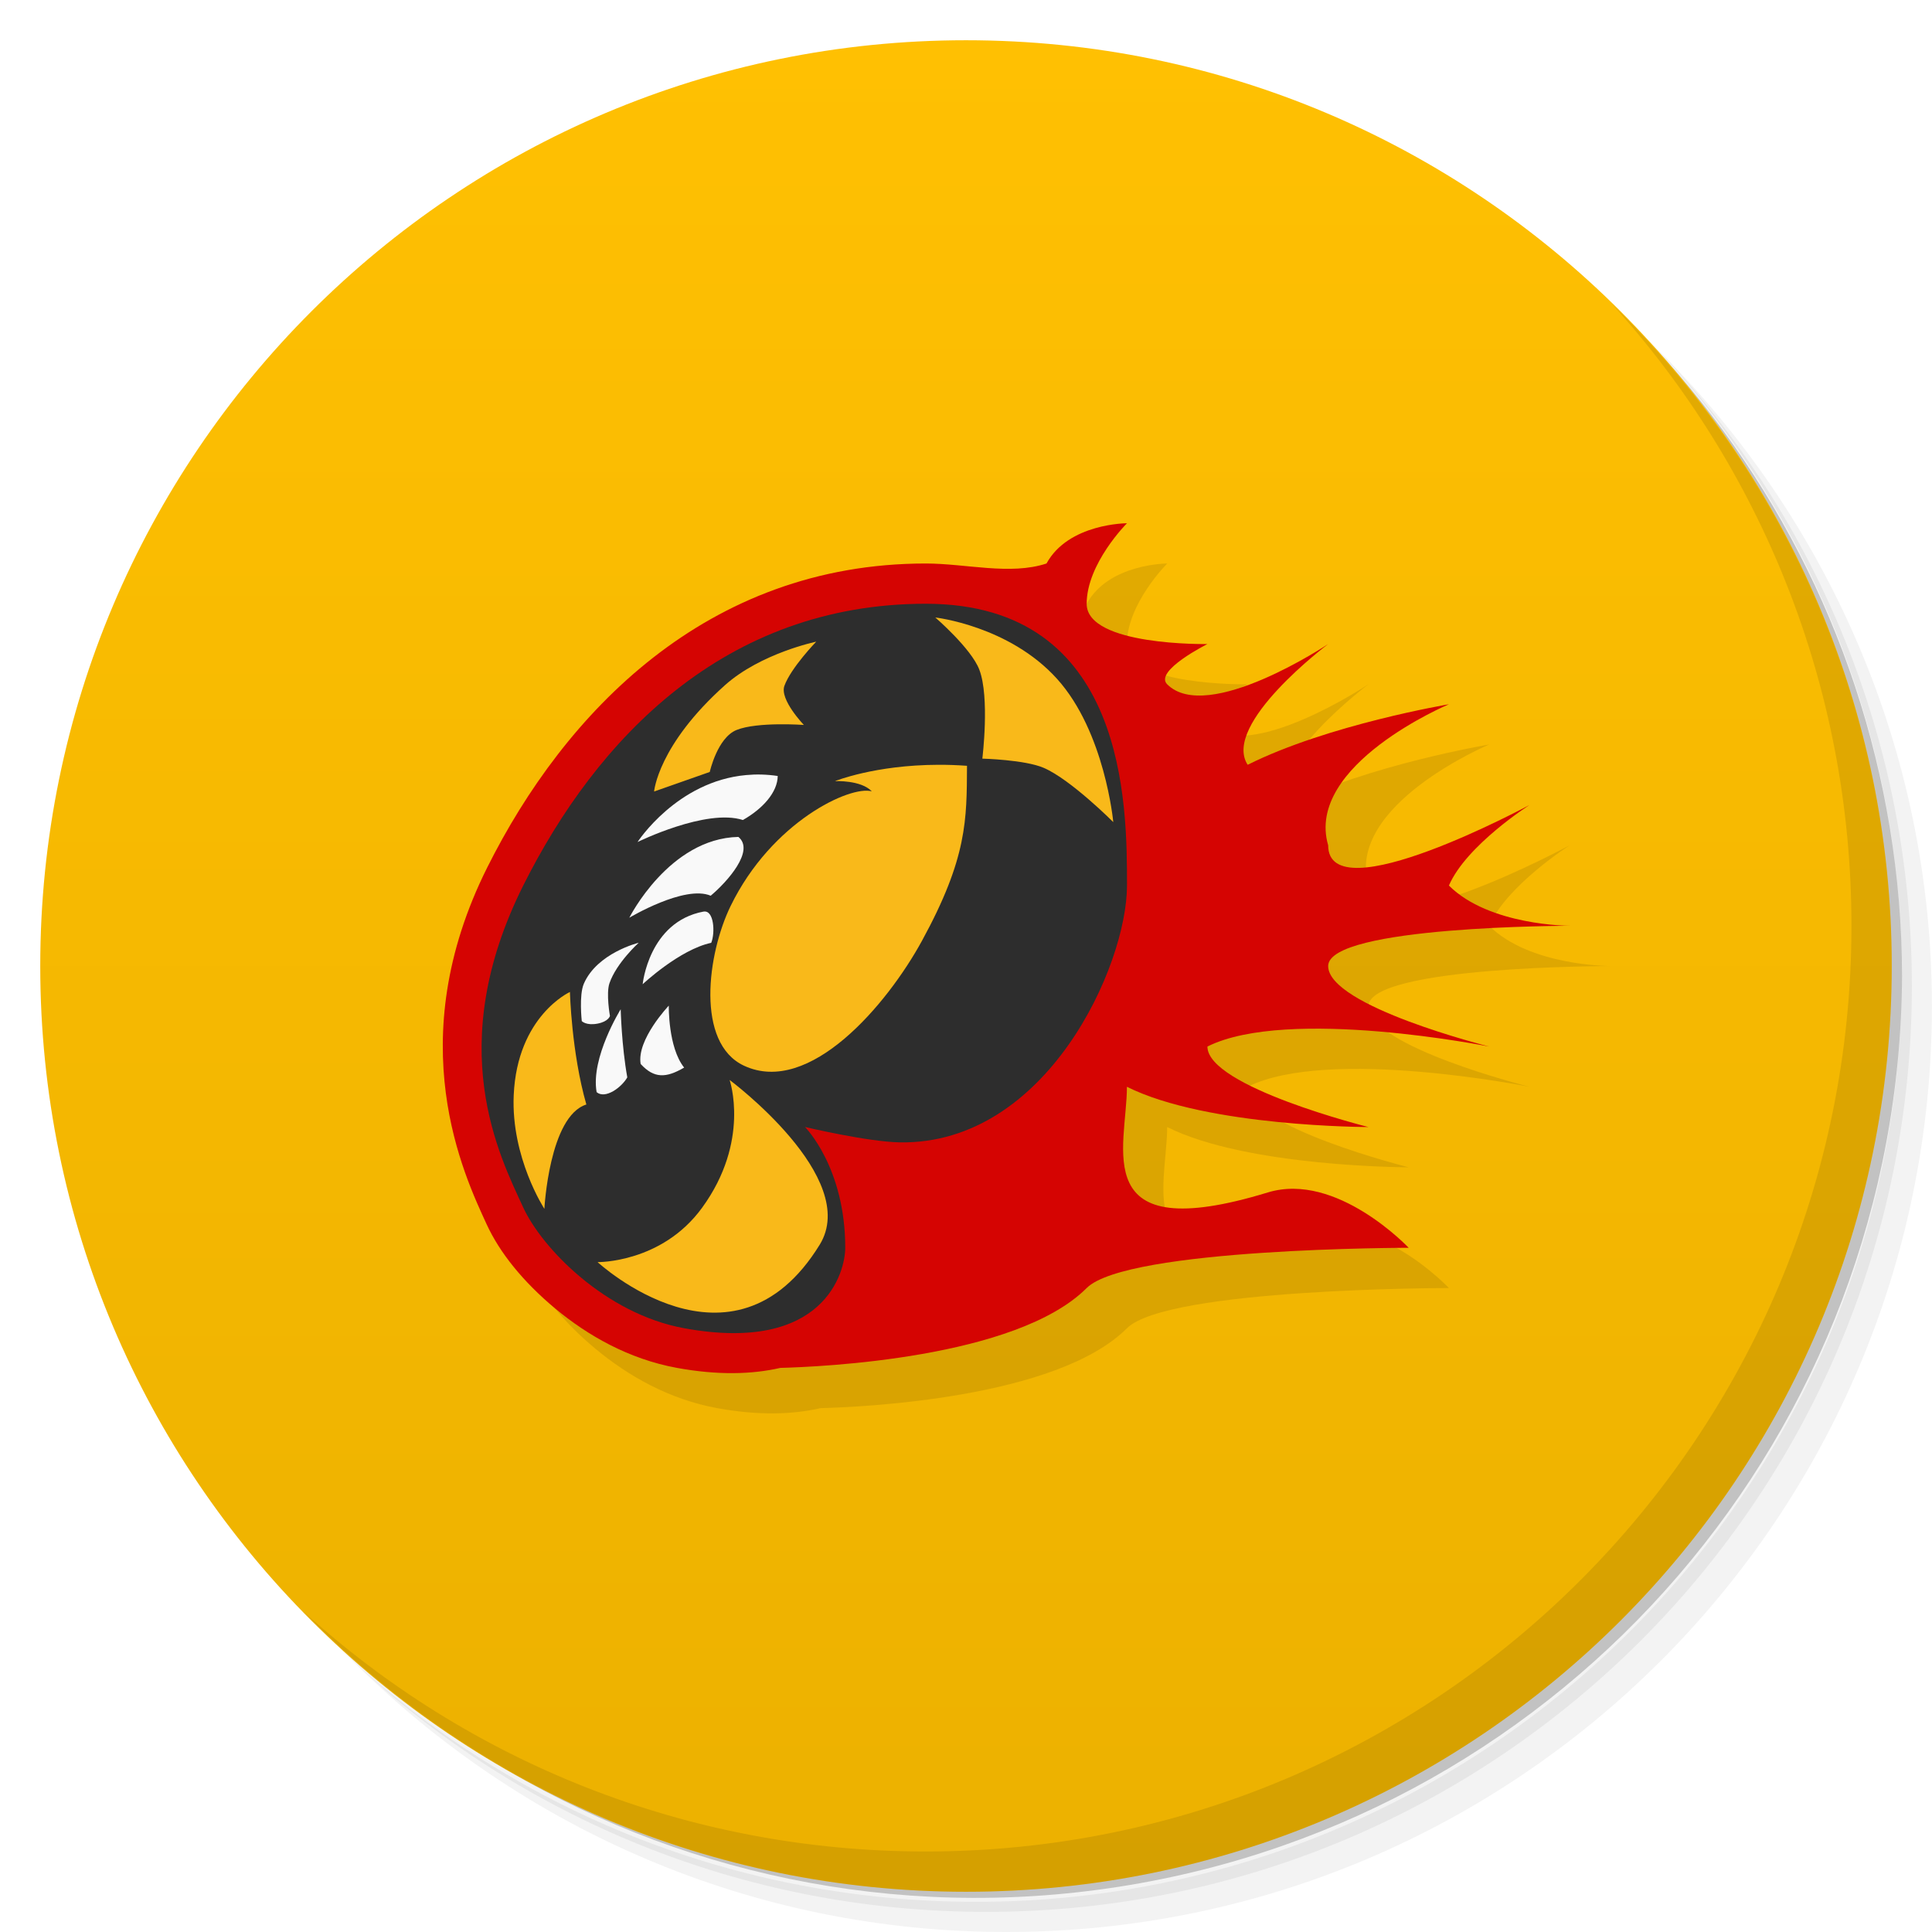
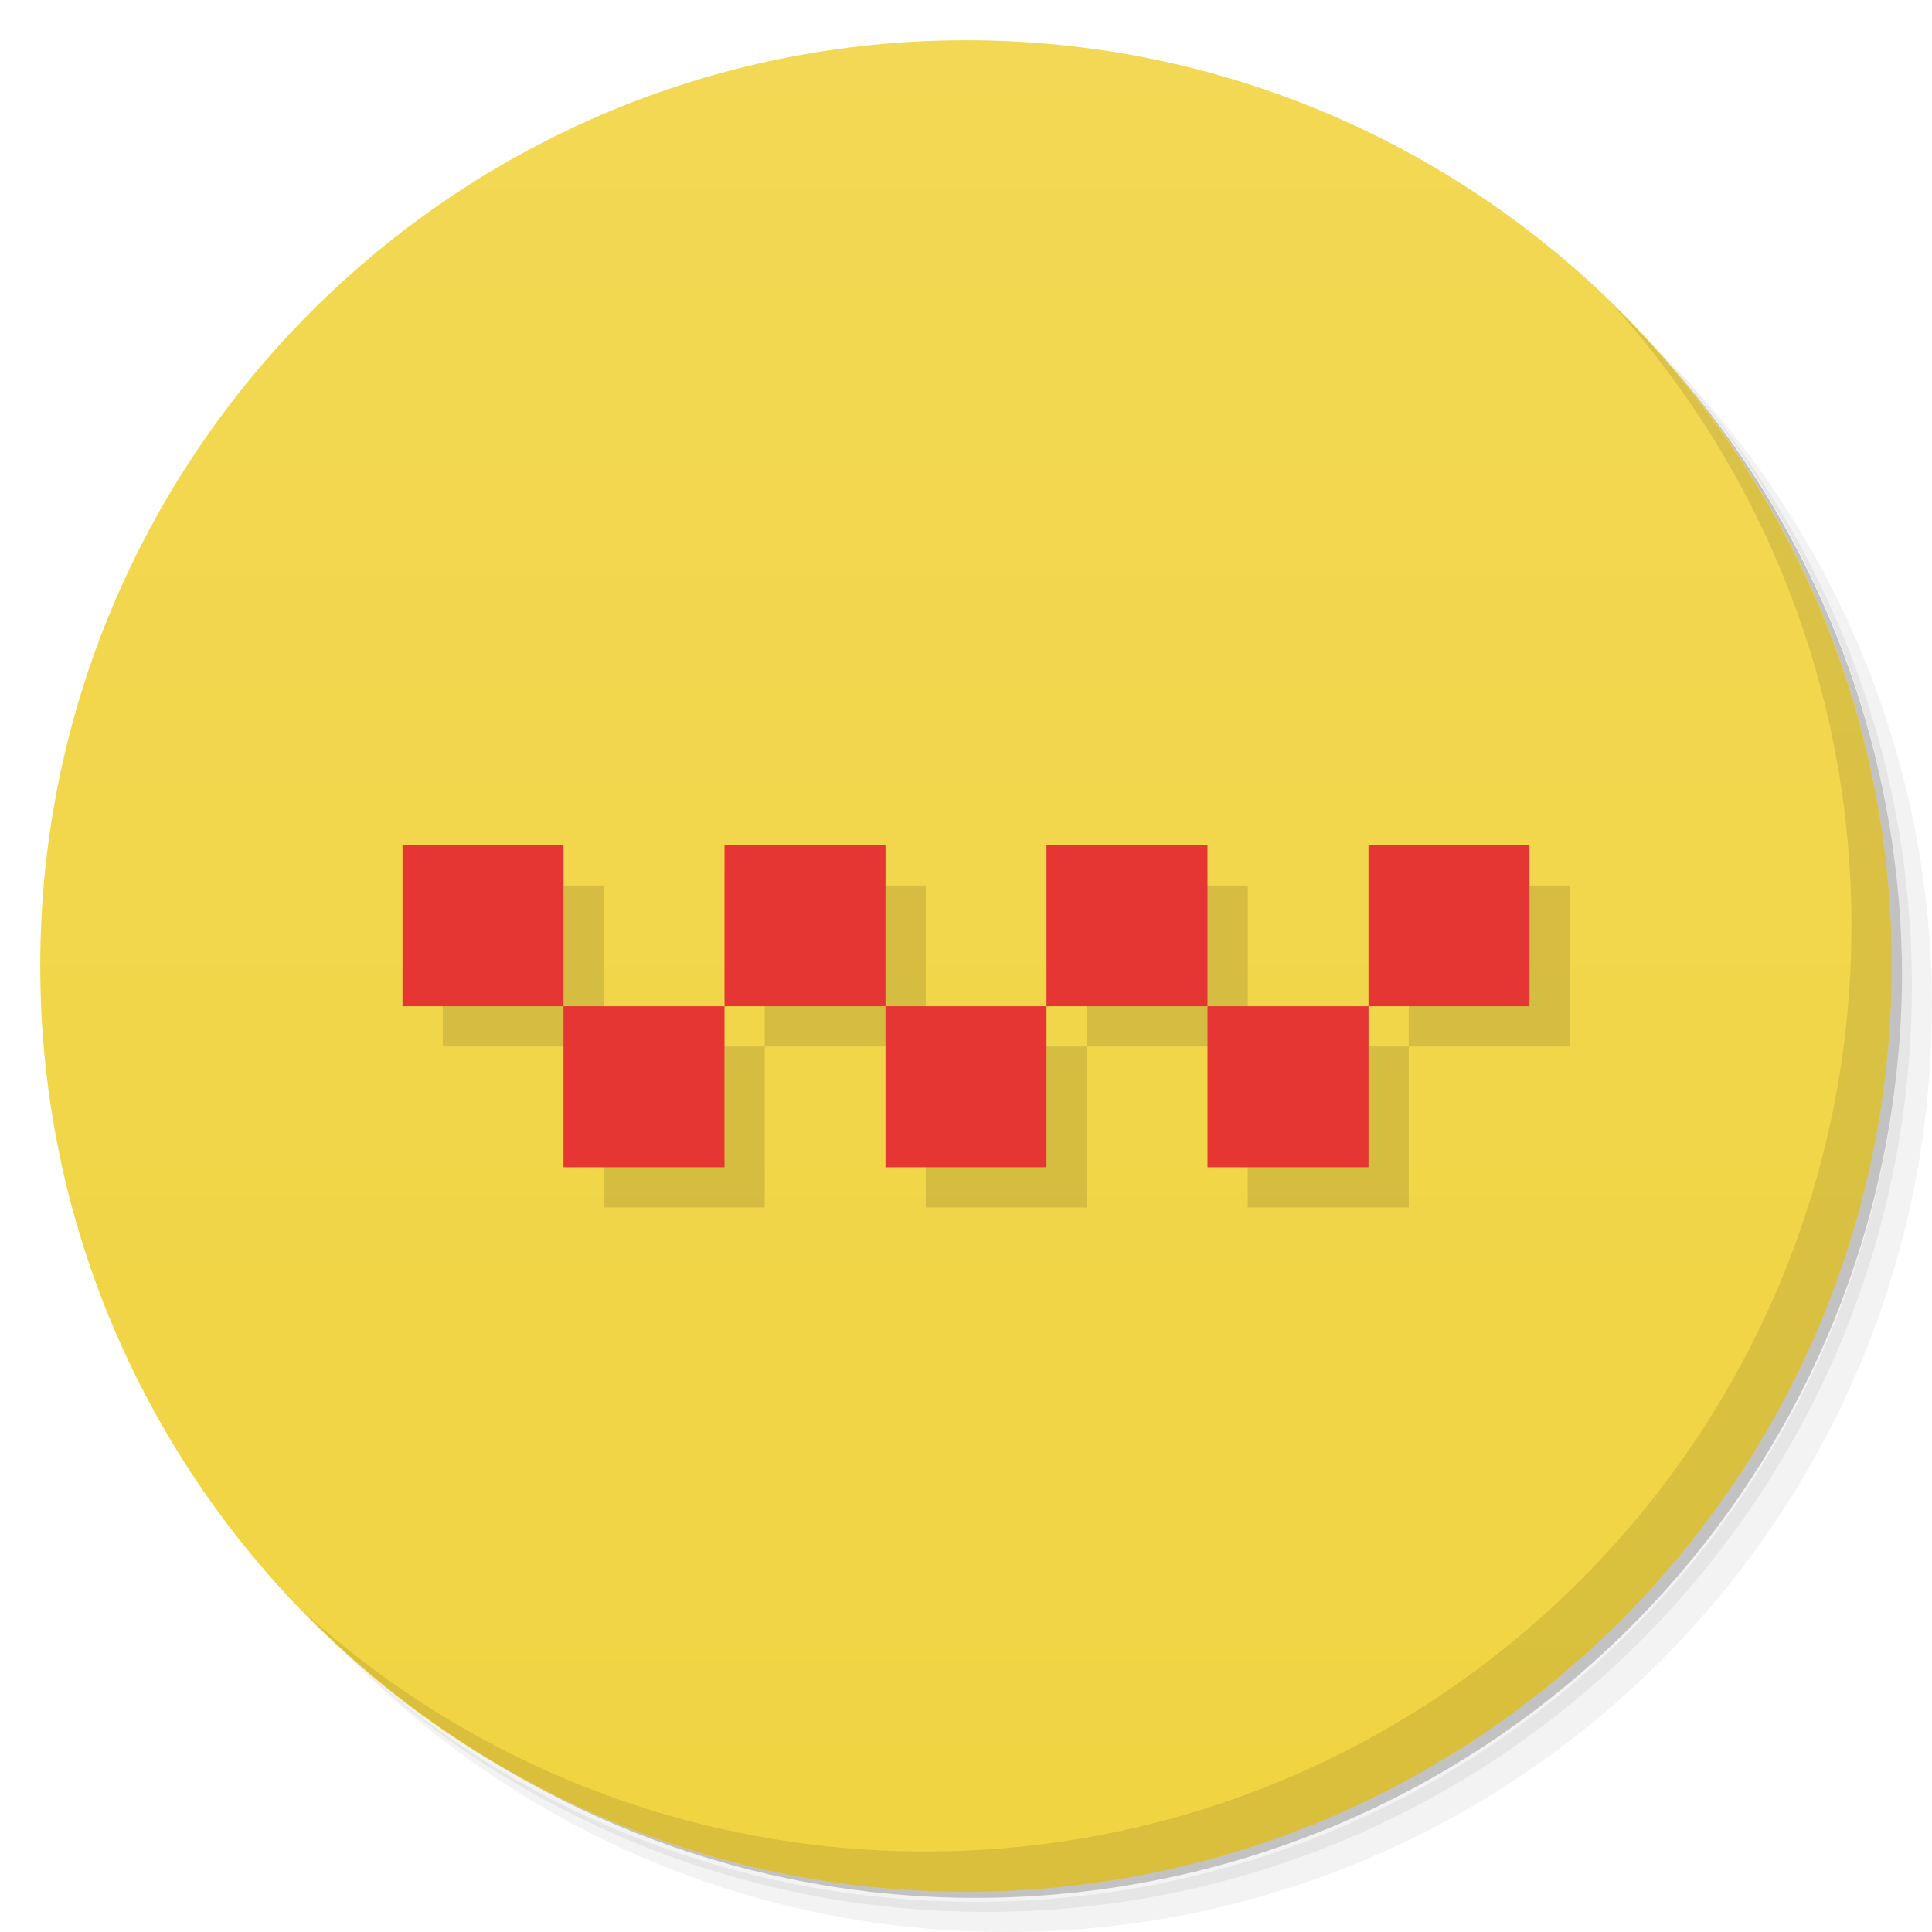
<svg xmlns="http://www.w3.org/2000/svg" version="1.1" viewBox="0 0 48 48">
  <defs>
-     <linearGradient id="bg" x2="0" y1="1" y2="47" gradientUnits="userSpaceOnUse">
-       <stop style="stop-color:#ffc002" offset="0" />
-       <stop style="stop-color:#ecb100" offset="1" />
+     <linearGradient id="bg" x2="0" y1="47" y2="1" gradientUnits="userSpaceOnUse">
+       <stop style="stop-color:#f1d441" offset="0" />
+       <stop style="stop-color:#f2d854" offset="1" />
    </linearGradient>
  </defs>
  <path d="m36.31 5c5.859 4.062 9.688 10.831 9.688 18.5 0 12.426-10.07 22.5-22.5 22.5-7.669 0-14.438-3.828-18.5-9.688 1.037 1.822 2.306 3.499 3.781 4.969 4.085 3.712 9.514 5.969 15.469 5.969 12.703 0 23-10.298 23-23 0-5.954-2.256-11.384-5.969-15.469-1.469-1.475-3.147-2.744-4.969-3.781zm4.969 3.781c3.854 4.113 6.219 9.637 6.219 15.719 0 12.703-10.297 23-23 23-6.081 0-11.606-2.364-15.719-6.219 4.16 4.144 9.883 6.719 16.219 6.719 12.703 0 23-10.298 23-23 0-6.335-2.575-12.06-6.719-16.219z" style="opacity:.05" />
  <path d="m41.28 8.781c3.712 4.085 5.969 9.514 5.969 15.469 0 12.703-10.297 23-23 23-5.954 0-11.384-2.256-15.469-5.969 4.113 3.854 9.637 6.219 15.719 6.219 12.703 0 23-10.298 23-23 0-6.081-2.364-11.606-6.219-15.719z" style="opacity:.1" />
  <path d="m31.25 2.375c8.615 3.154 14.75 11.417 14.75 21.13 0 12.426-10.07 22.5-22.5 22.5-9.708 0-17.971-6.135-21.12-14.75a23 23 0 0 0 44.875-7 23 23 0 0 0-16-21.875z" style="opacity:.2" />
-   <circle cx="24" cy="24" r="23" style="fill:url(#bg)" />
+   <path d="m24 1c12.703 0 23 10.297 23 23s-10.297 23-23 23-23-10.297-23-23 10.297-23 23-23z" style="fill:url(#bg)" />
  <path d="m40.03 7.531c3.712 4.084 5.969 9.514 5.969 15.469 0 12.703-10.297 23-23 23-5.954 0-11.384-2.256-15.469-5.969 4.178 4.291 10.01 6.969 16.469 6.969 12.703 0 23-10.298 23-23 0-6.462-2.677-12.291-6.969-16.469z" style="opacity:.1" />
-   <path d="m29 14s-1.454 0-2 1c-0.905 0.298-2 0-3 0-5.448 0-8.977 3.717-10.895 7.553-2.165 4.33-0.575 7.643-0.014 8.865 0.324 0.705 0.904 1.426 1.703 2.092 0.8 0.666 1.823 1.255 3.025 1.475 1.006 0.184 1.86 0.163 2.568 0 0.995-0.026 5.861-0.234 7.611-1.984 1-1 8-1 8-1s-1.788-1.898-3.5-1.375c-4.5 1.375-3.5-1.125-3.5-2.625 2 1 6 1 6 1s-4-1-4-2c2-1 7 0 7 0s-4-1-4-2 6-1 6-1-2 0-3-1c0.431-1 2-2 2-2s-5 2.7-5 1c-0.582-2 3-3.504 3-3.504s-3 0.504-5 1.504c-0.653-1.009 2-3 2-3s-3 2-4 1c-0.333-0.333 1-1 1-1s-3 0.054-3-1c0-1 1-2 1-2z" style="opacity:.1" />
-   <path d="m28 13s-1.454 0-2 1c-0.905 0.298-2 0-3 0-5.448 0-8.977 3.717-10.895 7.553-2.165 4.33-0.575 7.643-0.014 8.865 0.324 0.705 0.904 1.426 1.703 2.092 0.8 0.666 1.823 1.255 3.025 1.475 1.006 0.184 1.86 0.163 2.568 0 0.995-0.026 5.861-0.234 7.611-1.984 1-1 8-1 8-1s-1.788-1.898-3.5-1.375c-4.5 1.375-3.5-1.125-3.5-2.625 2 1 6 1 6 1s-4-1-4-2c2-1 7 0 7 0s-4-1-4-2 6-1 6-1-2 0-3-1c0.431-1 2-2 2-2s-5 2.7-5 1c-0.582-2 3-3.504 3-3.504s-3 0.504-5 1.504c-0.653-1.009 2-3 2-3s-3 2-4 1c-0.333-0.333 1-1 1-1s-3 0.054-3-1c0-1 1-2 1-2z" style="fill:#d50402" />
-   <path d="m17 33c3.483 0.636 4-1.407 4-2 0-2-1-3-1-3s1.566 0.371 2.364 0.382c3.636 0.051 5.636-4.382 5.636-6.382s0-7-5-7-8.18 3.361-10 7c-2 4-0.59 6.715 0 8 0.459 1 2.033 2.641 4 3z" style="fill:#2d2d2d" />
-   <path d="m23.236 15.34s0.891 0.767 1.094 1.295c0.265 0.688 0.076 2.213 0.076 2.213s1.053 0.026 1.525 0.229c0.671 0.288 1.728 1.348 1.728 1.348s-0.205-2.238-1.397-3.559-3.027-1.525-3.027-1.525zm-2.957 0.602s-1.376 0.285-2.266 1.08c-1.671 1.493-1.762 2.643-1.762 2.643l1.383-0.486s0.186-0.849 0.666-1.043c0.518-0.209 1.672-0.125 1.672-0.125s-0.607-0.63-0.484-0.971c0.162-0.449 0.791-1.098 0.791-1.098zm3.033 3.059c-1.582 0.005-2.566 0.406-2.566 0.406s0.646-0.031 0.914 0.254c-0.532-0.153-2.485 0.75-3.508 2.848-0.581 1.192-0.871 3.404 0.33 3.967 1.631 0.764 3.56-1.521 4.424-3.102 1.131-2.069 1.111-3.017 1.119-4.348-0.249-0.018-0.487-0.026-0.713-0.025zm-9.152 5.644s-1.31 0.594-1.397 2.566c-0.068 1.552 0.762 2.822 0.762 2.822s0.119-2.302 1.043-2.592c-0.371-1.291-0.408-2.797-0.408-2.797zm3.967 2.186s0.525 1.518-0.686 3.178c-1.002 1.374-2.594 1.348-2.594 1.348s3.347 3.094 5.518-0.432c1.026-1.667-2.238-4.094-2.238-4.094z" style="fill:#f9b91a" />
-   <path d="m18.539 19.256c-1.724 0.155-2.699 1.664-2.699 1.664s1.706-0.841 2.617-0.547c0.497-0.282 0.862-0.692 0.865-1.094-0.276-0.041-0.537-0.046-0.783-0.023zm-0.195 1.537c-1.721 0.038-2.709 2.008-2.709 2.008s1.372-0.823 2.022-0.547c0.412-0.346 1.104-1.12 0.688-1.461zm-0.865 1.855c-1.362 0.255-1.512 1.805-1.512 1.805s0.915-0.861 1.703-1.029c0.102-0.246 0.07-0.824-0.191-0.775zm-1.613 0.775s-1.03 0.252-1.361 1.018c-0.123 0.284-0.051 0.928-0.051 0.928s0.11 0.118 0.395 0.062c0.269-0.052 0.305-0.189 0.305-0.189 0 0-0.1-0.558-0.012-0.814 0.175-0.508 0.725-1.004 0.725-1.004zm0.75 1.562s-0.803 0.844-0.699 1.449c0.333 0.363 0.63 0.353 1.08 0.09-0.402-0.505-0.381-1.539-0.381-1.539zm-1.195 0.09s-0.75 1.203-0.598 2.059c0.216 0.182 0.623-0.121 0.762-0.367-0.142-0.786-0.164-1.691-0.164-1.691z" style="fill:#f9f9f9" />
+   <path d="m11 22v4h4v-4zm4 4v4h4v-4zm4 0h4v-4h-4zm4 0v4h4v-4zm4 0h4v-4h-4zm4 0v4h4v-4zm4 0h4v-4h-4z" style="fill-opacity:.12" />
+   <path d="m10 21v4h4v-4zm4 4v4h4v-4zm4 0h4v-4h-4zm4 0v4h4v-4zm4 0h4v-4h-4zm4 0v4h4v-4zm4 0h4v-4h-4z" style="fill:#e53634" />
</svg>
